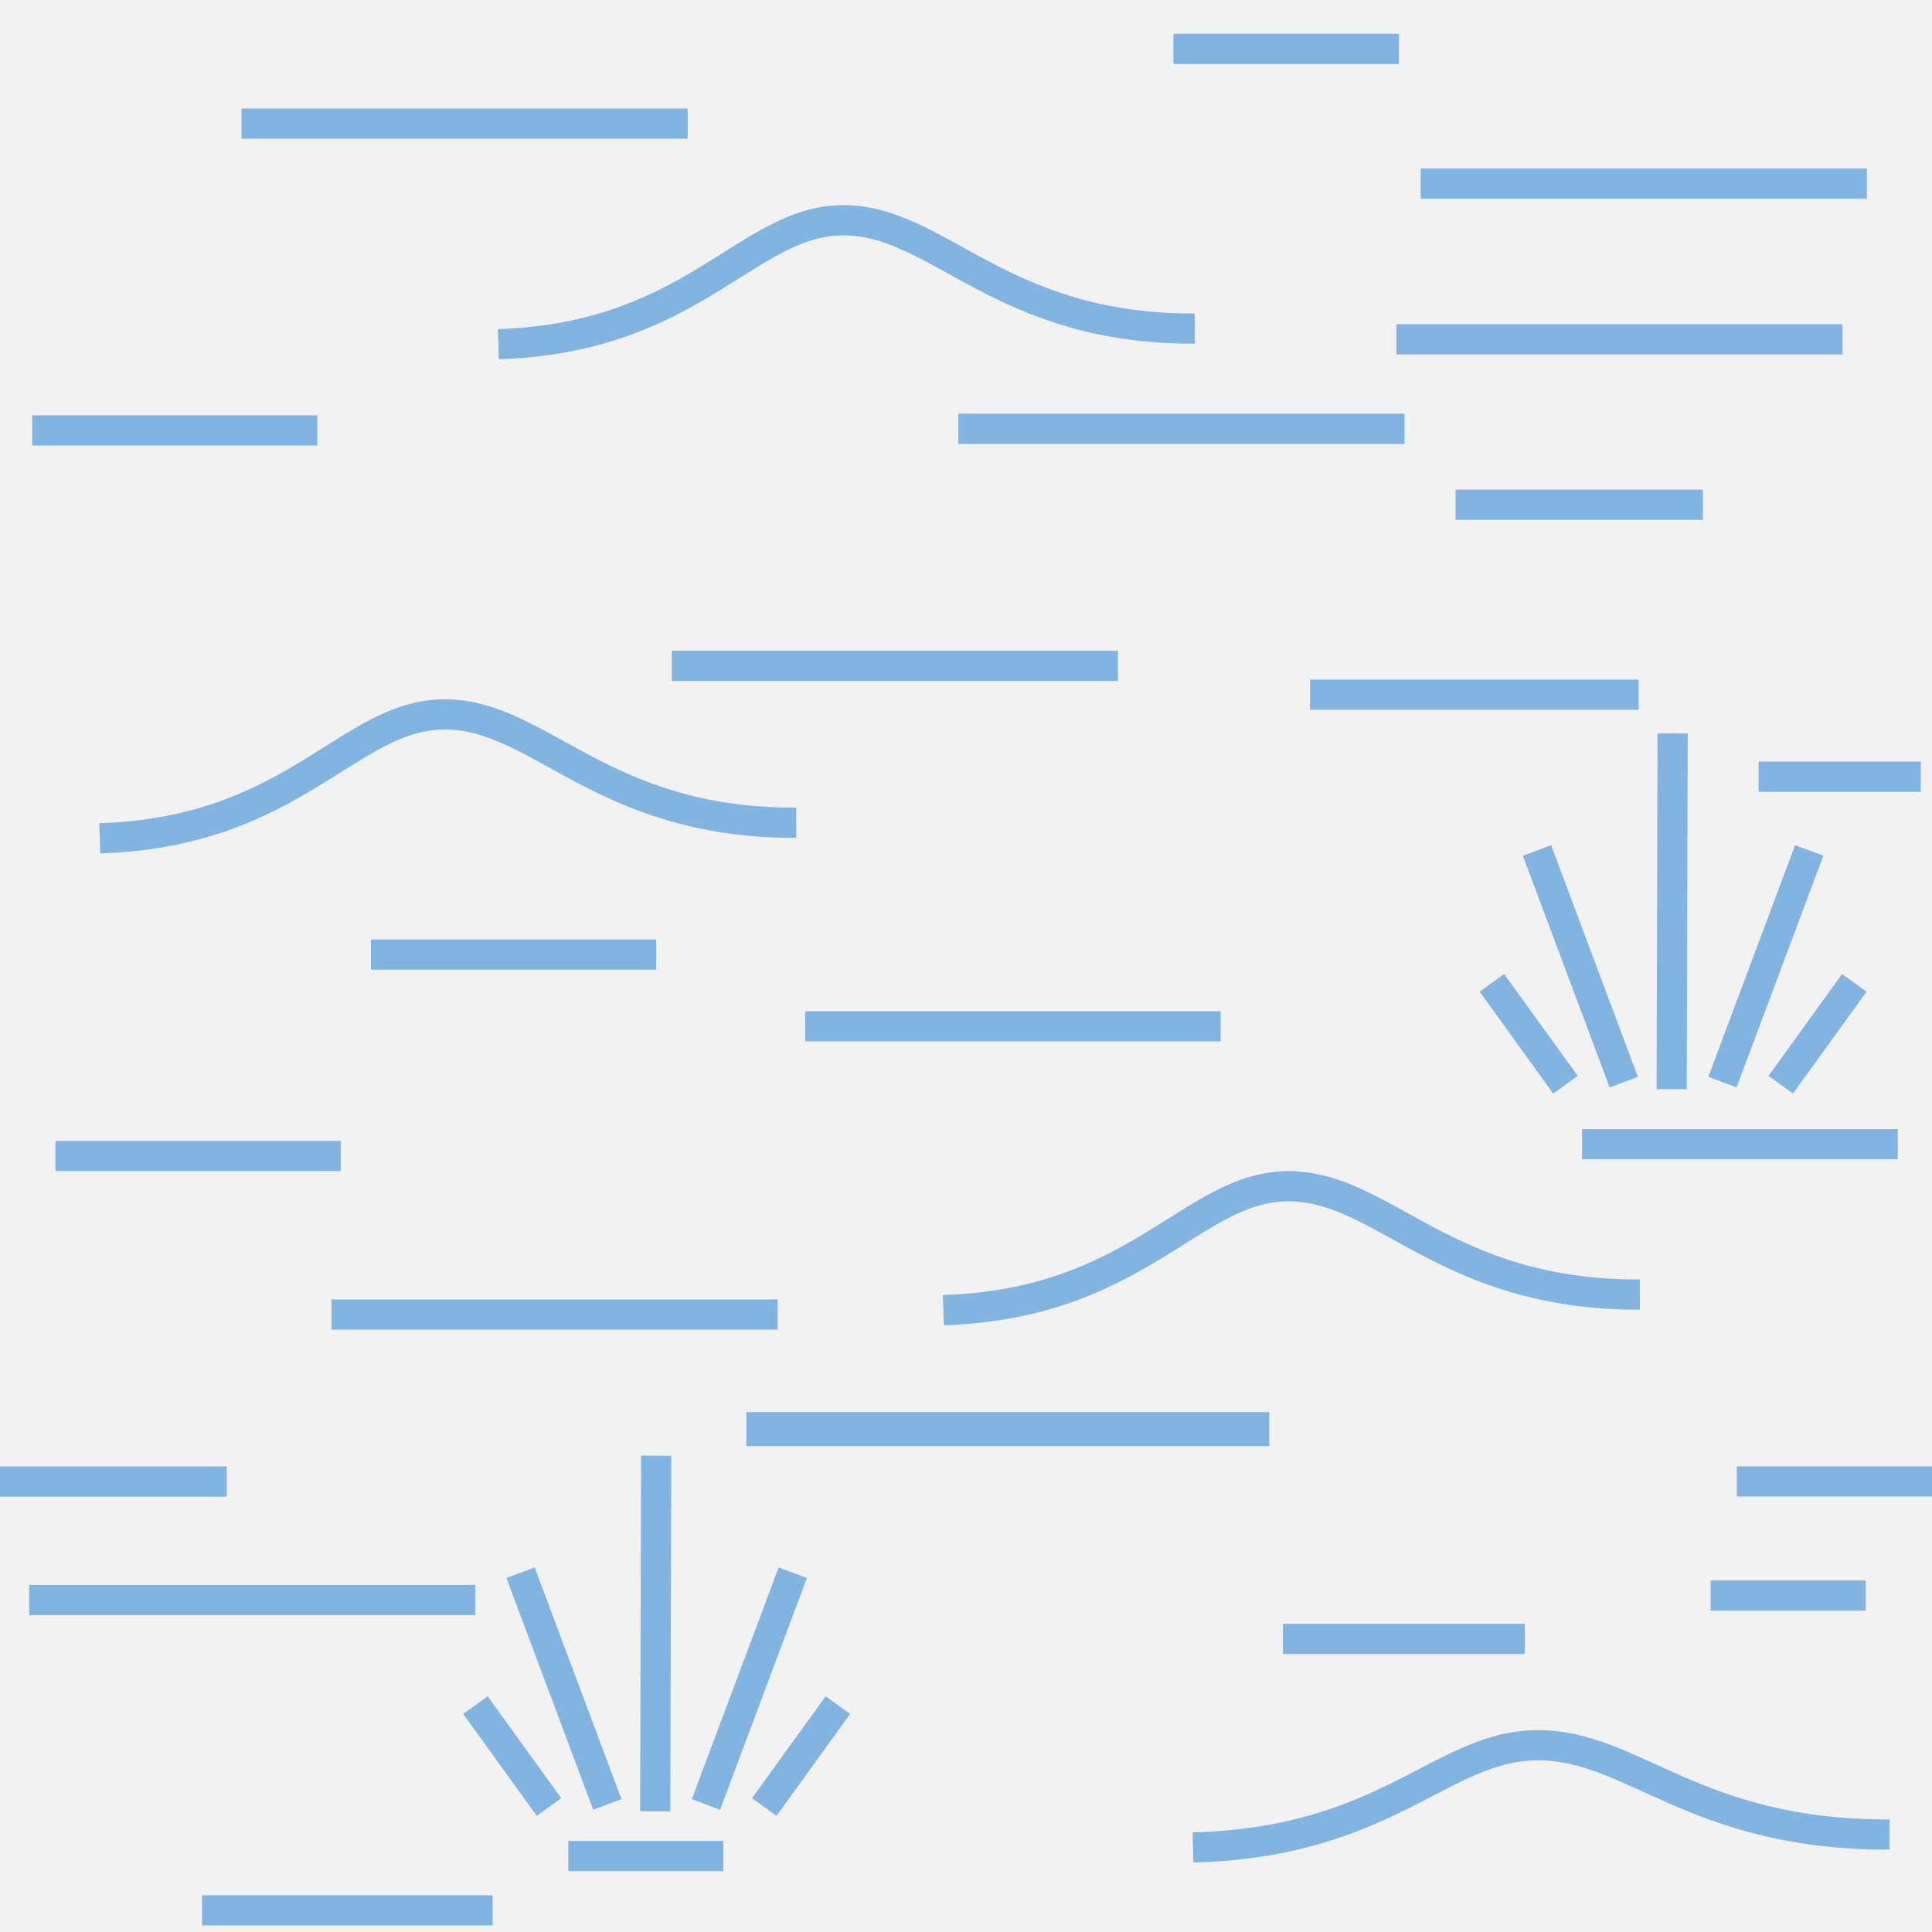
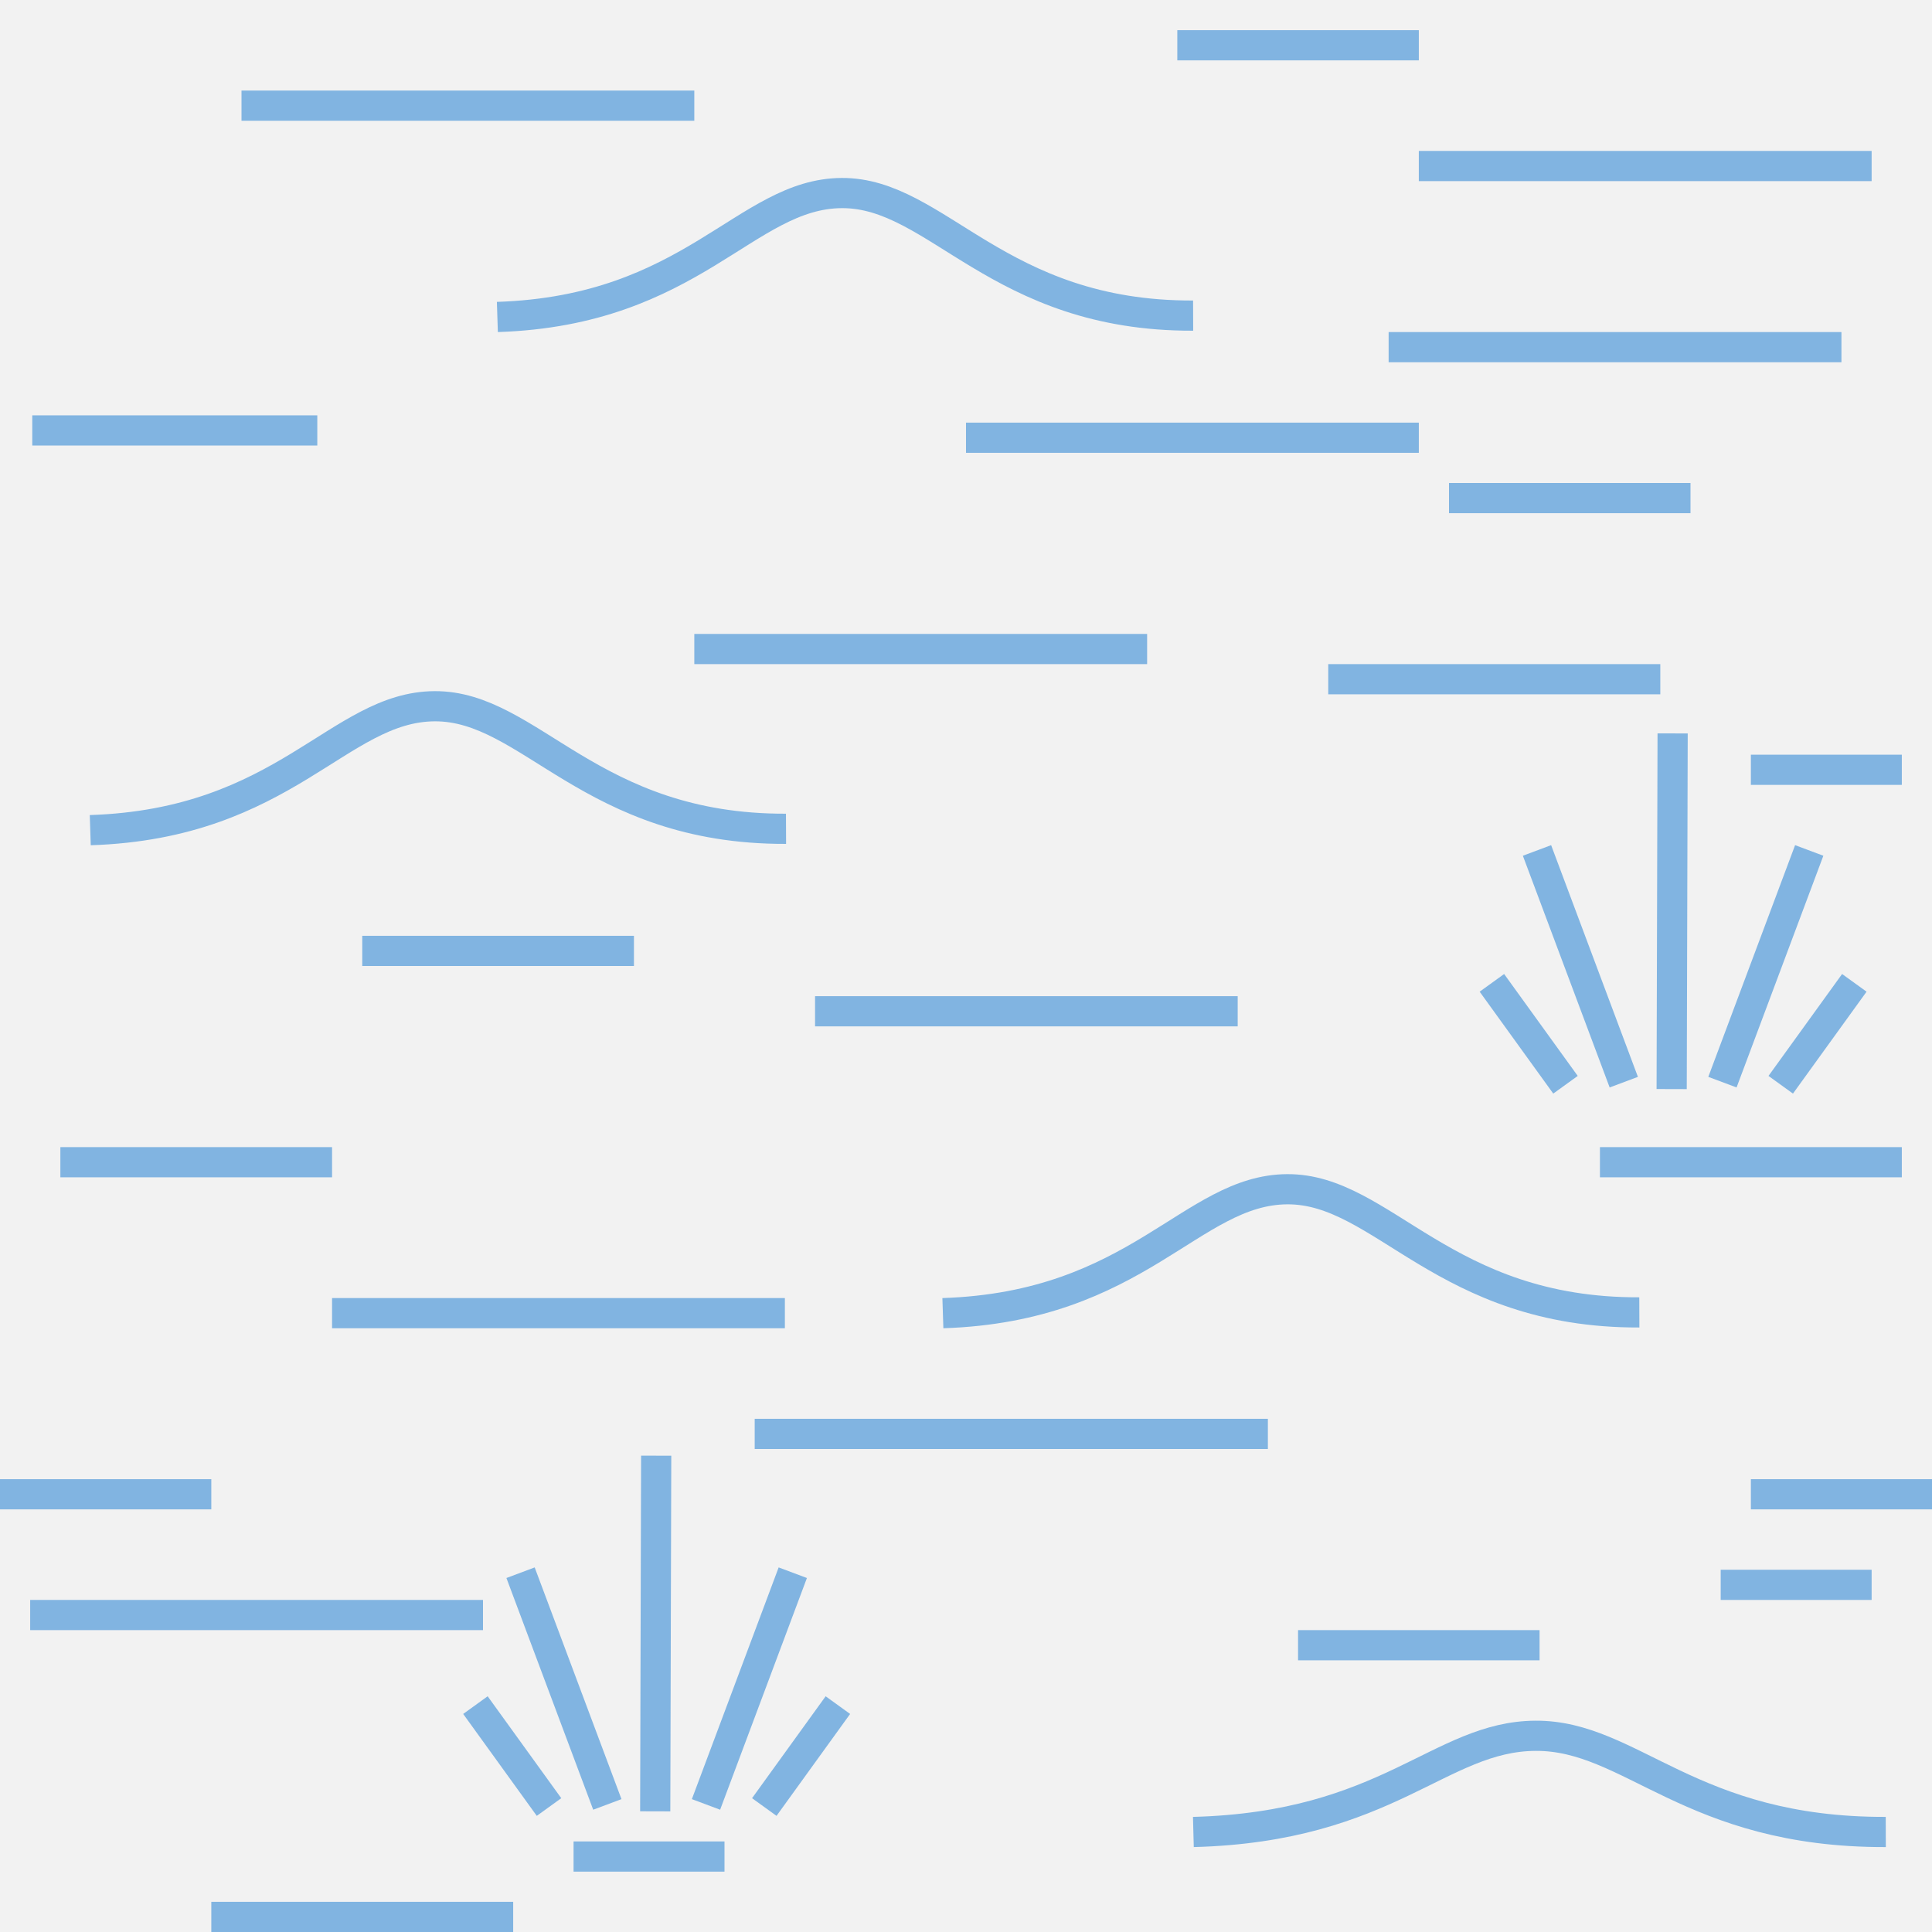
<svg xmlns="http://www.w3.org/2000/svg" version="1.1" id="Слой_1" x="0px" y="0px" width="64" height="64" viewBox="405.306 283.114 64 64" enable-background="new 405.306 283.114 30 30" xml:space="preserve">
  <defs id="defs35" />
  <rect style="opacity:0.165;color:#000000;fill:#ffffff;fill-opacity:1;fill-rule:nonzero;stroke:none;stroke-width:37;marker:none;visibility:visible;display:inline;overflow:visible;enable-background:accumulate" id="rect4173" width="64" height="64" x="405.306" y="283.114" />
-   <rect x="427.56" y="304.67" width="14.781" height="1" id="rect15" style="fill:#81b4e1" />
-   <rect x="437.051" y="296.818" width="14.781" height="1" id="rect15-4" style="fill:#81b4e1" />
-   <rect x="406.272" y="335.616" width="14.781" height="1" id="rect15-41" style="fill:#81b4e1" />
-   <rect x="413.306" y="286.709" width="14.781" height="1" id="rect15-2" style="fill:#81b4e1" />
-   <rect x="416.287" y="326.16" width="14.781" height="1" id="rect15-6" style="fill:#81b4e1" />
+   <rect x="428.306" y="304.114" width="15" height="1" id="rect15" style="fill:#81b4e1" />
+   <rect x="437.306" y="297.114" width="15" height="1" id="rect15-4" style="fill:#81b4e1" />
+   <rect x="406.306" y="336.114" width="15" height="1" id="rect15-41" style="fill:#81b4e1" />
+   <rect x="413.306" y="286.114" width="15" height="1" id="rect15-2" style="fill:#81b4e1" />
+   <rect x="416.306" y="326.114" width="15" height="1" id="rect15-6" style="fill:#81b4e1" />
  <rect x="406.375" y="296.873" width="9.442" height="1" id="rect15-45" style="fill:#81b4e1" />
-   <rect x="463.561" y="308.343" width="5.374" height="1" id="rect15-3" style="fill:#81b4e1" />
-   <rect x="431.978" y="316.611" width="13.764" height="1" id="rect15-3-3" style="fill:#81b4e1" />
-   <rect x="457.712" y="320.518" width="10.459" height="1" id="rect15-0" style="fill:#81b4e1" />
-   <rect x="430.029" y="329.89" width="17.323" height="1.127" id="rect15-0-2" style="fill:#81b4e1" />
-   <rect x="462.84" y="331.689" width="6.645" height="1" id="rect15-0-2-5" style="fill:#81b4e1" />
-   <rect x="452.368" y="288.697" width="14.781" height="1" id="rect15-41-3" style="fill:#81b4e1" />
-   <rect x="451.561" y="293.855" width="14.781" height="1" id="rect15-41-2" style="fill:#81b4e1" />
-   <rect x="453.524" y="299.334" width="8.191" height="1" id="rect15-3-3-5-2" style="fill:#81b4e1" />
-   <rect x="447.806" y="336.906" width="8.011" height="1" id="rect15-3-3-5-74" style="fill:#81b4e1" />
-   <rect x="407.143" y="320.906" width="9.449" height="1" id="rect15-3-3-5-8" style="fill:#81b4e1" />
-   <rect x="444.176" y="284.233" width="7.472" height="1" id="rect15-3-3-5-23" style="fill:#81b4e1" />
-   <rect x="411.997" y="345.895" width="9.629" height="1" id="rect15-3-3-5-4" style="fill:#81b4e1" />
-   <rect x="448.701" y="305.627" width="10.888" height="1" id="rect15-3-3-5-6" style="fill:#81b4e1" />
-   <rect x="405.166" y="331.693" width="7.652" height="1" id="rect15-3-3-5-738" style="fill:#81b4e1" />
-   <rect x="461.974" y="335.468" width="5.135" height="1" id="rect15-3-3-5-3" style="fill:#81b4e1" />
-   <rect x="417.593" y="314.236" width="9.449" height="1" id="rect15-3-3-5-8-0" style="fill:#81b4e1" />
+   <rect x="463.306" y="308.114" width="5" height="1" id="rect15-3" style="fill:#81b4e1" />
+   <rect x="432.306" y="316.114" width="14" height="1" id="rect15-3-3" style="fill:#81b4e1" />
+   <rect x="458.306" y="321.114" width="10" height="1" id="rect15-0" style="fill:#81b4e1" />
+   <rect x="430.306" y="330.114" width="17" height="1" id="rect15-0-2" style="fill:#81b4e1" />
+   <rect x="463.306" y="332.114" width="6" height="1" id="rect15-0-2-5" style="fill:#81b4e1" />
+   <rect x="452.306" y="288.114" width="15" height="1" id="rect15-41-3" style="fill:#81b4e1" />
+   <rect x="451.306" y="294.114" width="15" height="1" id="rect15-41-2" style="fill:#81b4e1" />
+   <rect x="453.306" y="299.114" width="8" height="1" id="rect15-3-3-5-2" style="fill:#81b4e1" />
+   <rect x="448.306" y="337.114" width="8" height="1" id="rect15-3-3-5-74" style="fill:#81b4e1" />
+   <rect x="407.306" y="321.114" width="9" height="1" id="rect15-3-3-5-8" style="fill:#81b4e1" />
+   <rect x="444.306" y="284.114" width="8" height="1" id="rect15-3-3-5-23" style="fill:#81b4e1" />
+   <rect x="412.306" y="346.114" width="10" height="1" id="rect15-3-3-5-4" style="fill:#81b4e1" />
+   <rect x="449.306" y="305.114" width="11" height="1" id="rect15-3-3-5-6" style="fill:#81b4e1" />
+   <rect x="405.306" y="332.114" width="7" height="1" id="rect15-3-3-5-738" style="fill:#81b4e1" />
+   <rect x="462.306" y="335.114" width="5" height="1" id="rect15-3-3-5-3" style="fill:#81b4e1" />
+   <rect x="417.306" y="314.114" width="9" height="1" id="rect15-3-3-5-8-0" style="fill:#81b4e1" />
  <path style="fill:none;stroke:#81b4e1;stroke-width:1px;stroke-linecap:butt;stroke-linejoin:miter;stroke-opacity:1" d="m 454.727,315.672 2.438,3.376" id="path4204-44-4" />
  <path style="fill:none;stroke:#81b4e1;stroke-width:1px;stroke-linecap:butt;stroke-linejoin:miter;stroke-opacity:1" d="m 456.221,311.286 2.875,7.676" id="path4204-44-3-86" />
  <path style="fill:none;stroke:#81b4e1;stroke-width:1px;stroke-linecap:butt;stroke-linejoin:miter;stroke-opacity:1" d="m 460.714,307.409 -0.032,11.782" id="path4204-44-3-5-5" />
  <path style="fill:none;stroke:#81b4e1;stroke-width:1px;stroke-linecap:butt;stroke-linejoin:miter;stroke-opacity:1" d="m 466.733,315.672 -2.438,3.376" id="path4204-44-5-7" />
  <path style="fill:none;stroke:#81b4e1;stroke-width:1px;stroke-linecap:butt;stroke-linejoin:miter;stroke-opacity:1" d="m 465.239,311.286 -2.875,7.676" id="path4204-44-3-9-7" />
  <path style="fill:none;stroke:#81b4e1;stroke-width:1px;stroke-linecap:butt;stroke-linejoin:miter;stroke-opacity:1" d="m 421.055,339.598 2.438,3.376" id="path4204-44-2" />
  <path style="fill:none;stroke:#81b4e1;stroke-width:1px;stroke-linecap:butt;stroke-linejoin:miter;stroke-opacity:1" d="m 422.55,335.212 2.875,7.676" id="path4204-44-3-6" />
  <path style="fill:none;stroke:#81b4e1;stroke-width:1px;stroke-linecap:butt;stroke-linejoin:miter;stroke-opacity:1" d="m 427.043,331.335 -0.032,11.782" id="path4204-44-3-5-1" />
  <path style="fill:none;stroke:#81b4e1;stroke-width:1px;stroke-linecap:butt;stroke-linejoin:miter;stroke-opacity:1" d="m 433.062,339.598 -2.438,3.376" id="path4204-44-5-2" />
  <path style="fill:none;stroke:#81b4e1;stroke-width:1px;stroke-linecap:butt;stroke-linejoin:miter;stroke-opacity:1" d="m 431.568,335.212 -2.875,7.676" id="path4204-44-3-9-3" />
-   <rect x="424.132" y="344.097" width="5.135" height="1" id="rect15-3-3-5-3-7" style="fill:#81b4e1" />
-   <path style="color:#000000;fill:none;stroke:#81b4e1;stroke-width:1px;stroke-linecap:butt;stroke-linejoin:miter;stroke-miterlimit:4;stroke-opacity:1;stroke-dasharray:none;stroke-dashoffset:0;marker:none;visibility:visible;display:inline;overflow:visible;enable-background:accumulate" d="m 408.611,310.885 c 6.463,-0.208 8.224,-4.084 11.403,-4.105 3.18,-0.021 5.177,3.611 11.668,3.588" id="path4875" />
-   <path style="color:#000000;fill:none;stroke:#81b4e1;stroke-width:1px;stroke-linecap:butt;stroke-linejoin:miter;stroke-miterlimit:4;stroke-opacity:1;stroke-dasharray:none;stroke-dashoffset:0;marker:none;visibility:visible;display:inline;overflow:visible;enable-background:accumulate" d="m 421.815,294.516 c 6.463,-0.208 8.224,-4.084 11.403,-4.105 3.18,-0.021 5.177,3.611 11.668,3.588" id="path4875-1" />
-   <path style="color:#000000;fill:none;stroke:#81b4e1;stroke-width:1px;stroke-linecap:butt;stroke-linejoin:miter;stroke-miterlimit:4;stroke-opacity:1;stroke-dasharray:none;stroke-dashoffset:0;marker:none;visibility:visible;display:inline;overflow:visible;enable-background:accumulate" d="m 436.556,326.515 c 6.463,-0.208 8.224,-4.084 11.403,-4.105 3.18,-0.021 5.177,3.611 11.668,3.588" id="path4875-3" />
-   <path style="color:#000000;fill:none;stroke:#81b4e1;stroke-width:1px;stroke-linecap:butt;stroke-linejoin:miter;stroke-miterlimit:4;stroke-opacity:1;stroke-dasharray:none;stroke-dashoffset:0;marker:none;visibility:visible;display:inline;overflow:visible;enable-background:accumulate" d="m 444.826,344.313 c 6.463,-0.171 8.224,-3.369 11.403,-3.386 3.18,-0.017 5.177,2.978 11.668,2.959" id="path4875-3-8" />
+   <rect x="424.306" y="344.114" width="5" height="1" id="rect15-3-3-5-3-7" style="fill:#81b4e1" />
+   <path style="color:#000000;fill:none;stroke:#81b4e1;stroke-width:1px;stroke-linecap:butt;stroke-linejoin:miter;stroke-miterlimit:4;stroke-opacity:1;stroke-dasharray:none;stroke-dashoffset:0;marker:none;visibility:visible;display:inline;overflow:visible;enable-background:accumulate" d="m 408.296,310.614 c 6.463,-0.208 8.224,-4.084 11.403,-4.105 3.18,-0.021 5.155,4.083 11.645,4.06" id="path4875" />
+   <path style="color:#000000;fill:none;stroke:#81b4e1;stroke-width:1px;stroke-linecap:butt;stroke-linejoin:miter;stroke-miterlimit:4;stroke-opacity:1;stroke-dasharray:none;stroke-dashoffset:0;marker:none;visibility:visible;display:inline;overflow:visible;enable-background:accumulate" d="m 421.782,293.614 c 6.463,-0.208 8.224,-4.084 11.403,-4.105 3.18,-0.021 5.155,4.083 11.645,4.06" id="path4875-1" />
+   <path style="color:#000000;fill:none;stroke:#81b4e1;stroke-width:1px;stroke-linecap:butt;stroke-linejoin:miter;stroke-miterlimit:4;stroke-opacity:1;stroke-dasharray:none;stroke-dashoffset:0;marker:none;visibility:visible;display:inline;overflow:visible;enable-background:accumulate" d="m 436.54,326.614 c 6.463,-0.208 8.224,-4.084 11.403,-4.105 3.18,-0.021 5.177,4.103 11.668,4.08" id="path4875-3" />
+   <path style="color:#000000;fill:none;stroke:#81b4e1;stroke-width:1px;stroke-linecap:butt;stroke-linejoin:miter;stroke-miterlimit:4;stroke-opacity:1;stroke-dasharray:none;stroke-dashoffset:0;marker:none;visibility:visible;display:inline;overflow:visible;enable-background:accumulate" d="m 444.838,343.801 c 6.463,-0.171 8.156,-3.17 11.336,-3.187 3.18,-0.017 5.11,3.206 11.601,3.187" id="path4875-3-8" />
</svg>
